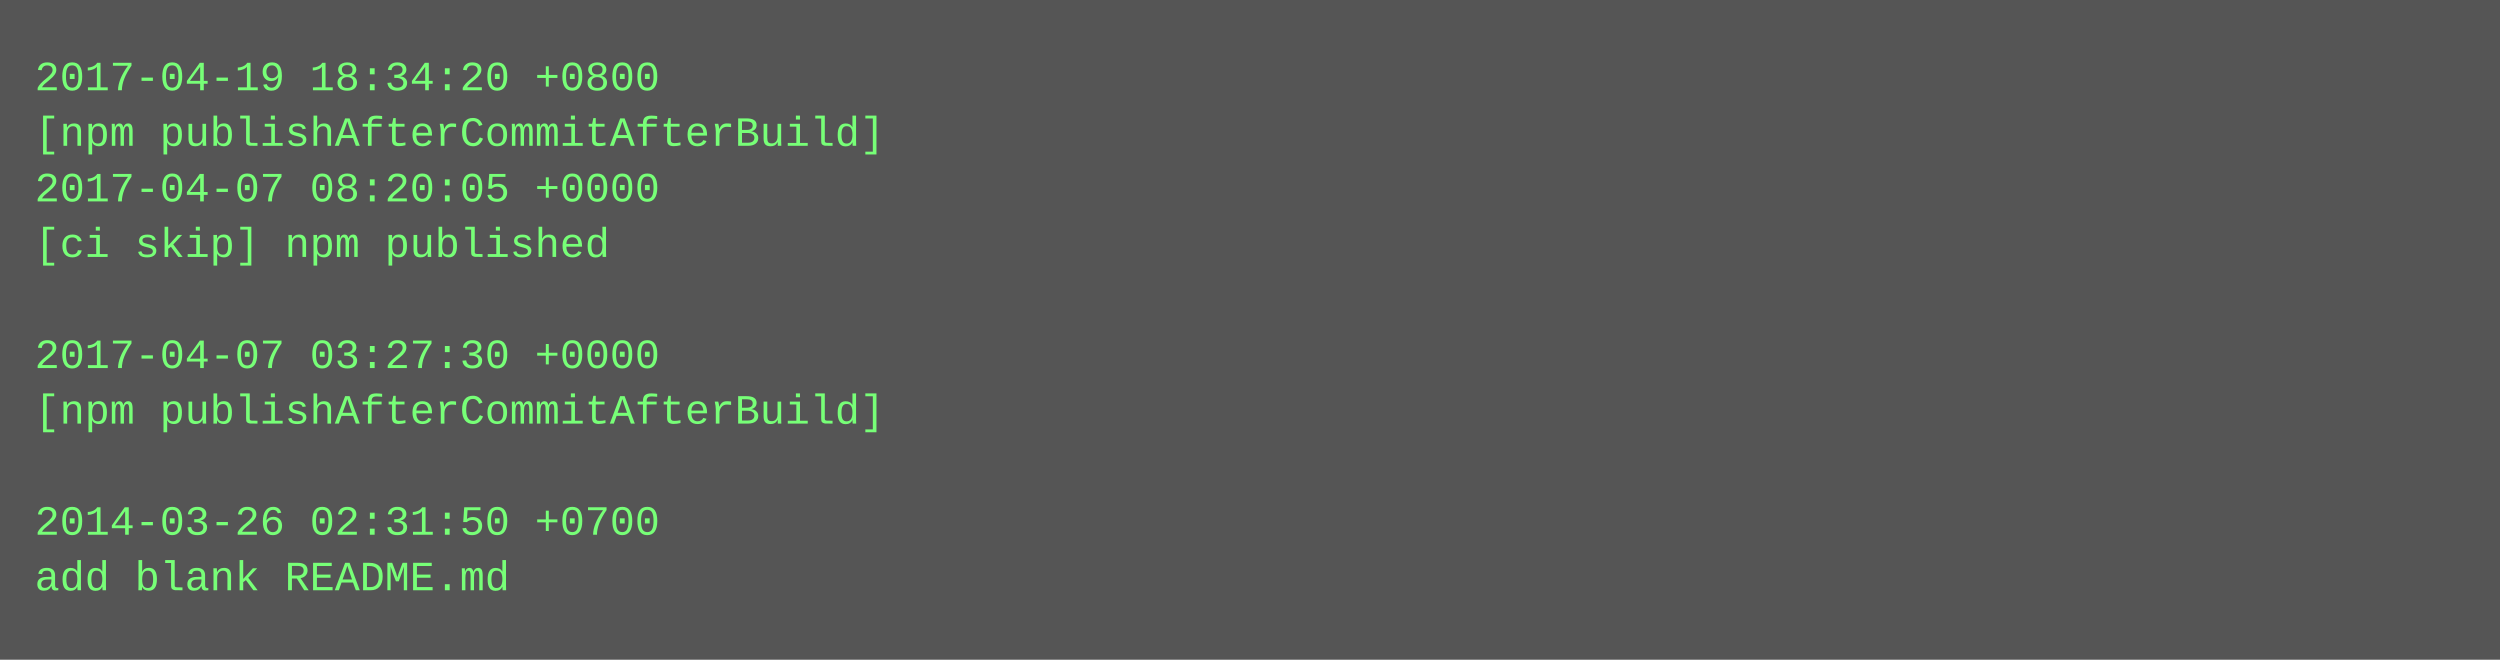
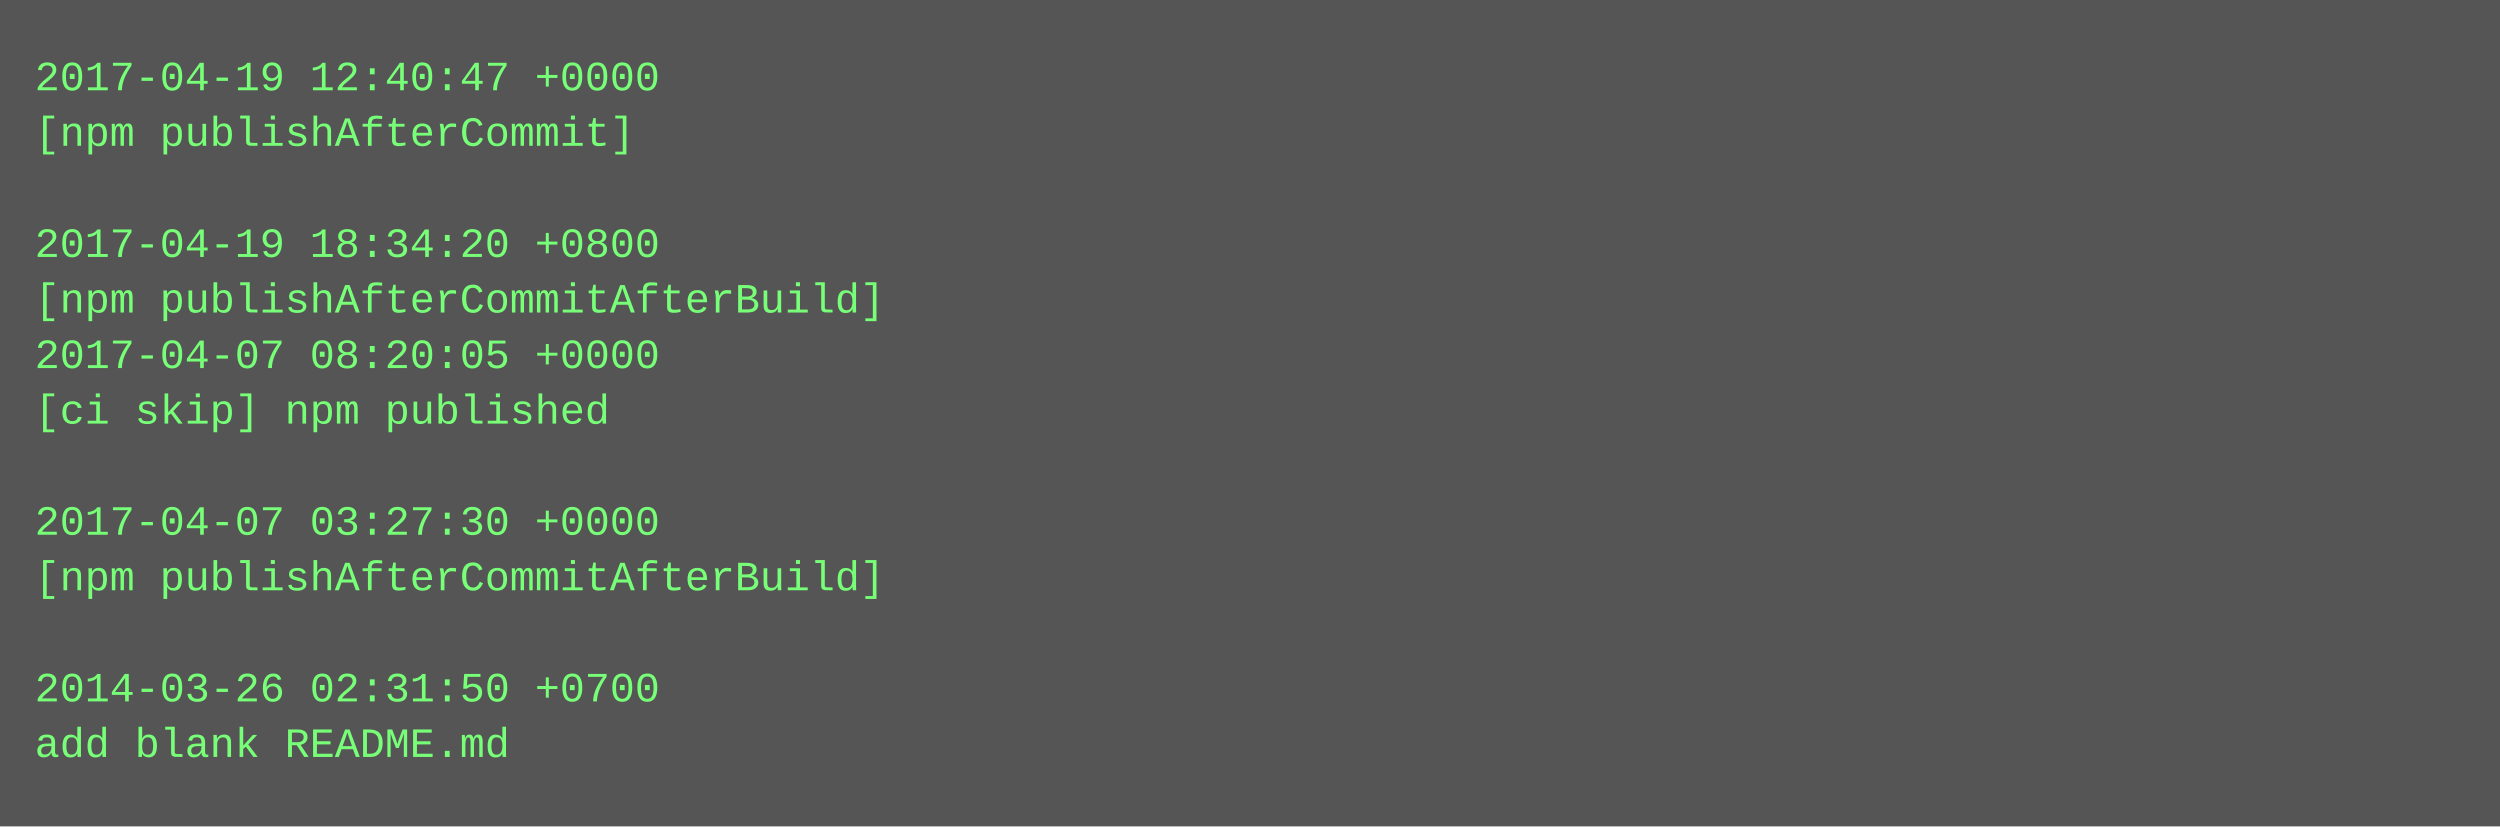
- <svg xmlns="http://www.w3.org/2000/svg" height="190" width="720">
-   <rect height="190" fill="#555" width="720" />
+ <svg xmlns="http://www.w3.org/2000/svg" height="238" width="720">
+   <rect height="238" fill="#555" width="720" />
  <text fill="#7f7" font-family="Courier New" font-size="12" xml:space="preserve">
-     <tspan x="10" y="26">2017-04-19 18:34:20 +0800</tspan>
-     <tspan x="10" y="42">[npm publishAfterCommitAfterBuild]</tspan>
-     <tspan x="10" y="58">2017-04-07 08:20:05 +0000</tspan>
-     <tspan x="10" y="74">[ci skip] npm published</tspan>
-     <tspan x="10" y="90" />
-     <tspan x="10" y="106">2017-04-07 03:27:30 +0000</tspan>
-     <tspan x="10" y="122">[npm publishAfterCommitAfterBuild]</tspan>
+     <tspan x="10" y="26">2017-04-19 12:40:47 +0000</tspan>
+     <tspan x="10" y="42">[npm publishAfterCommit]</tspan>
+     <tspan x="10" y="58" />
+     <tspan x="10" y="74">2017-04-19 18:34:20 +0800</tspan>
+     <tspan x="10" y="90">[npm publishAfterCommitAfterBuild]</tspan>
+     <tspan x="10" y="106">2017-04-07 08:20:05 +0000</tspan>
+     <tspan x="10" y="122">[ci skip] npm published</tspan>
    <tspan x="10" y="138" />
-     <tspan x="10" y="154">2014-03-26 02:31:50 +0700</tspan>
-     <tspan x="10" y="170">add blank README.md</tspan>
+     <tspan x="10" y="154">2017-04-07 03:27:30 +0000</tspan>
+     <tspan x="10" y="170">[npm publishAfterCommitAfterBuild]</tspan>
+     <tspan x="10" y="186" />
+     <tspan x="10" y="202">2014-03-26 02:31:50 +0700</tspan>
+     <tspan x="10" y="218">add blank README.md</tspan>
  </text>
</svg>
